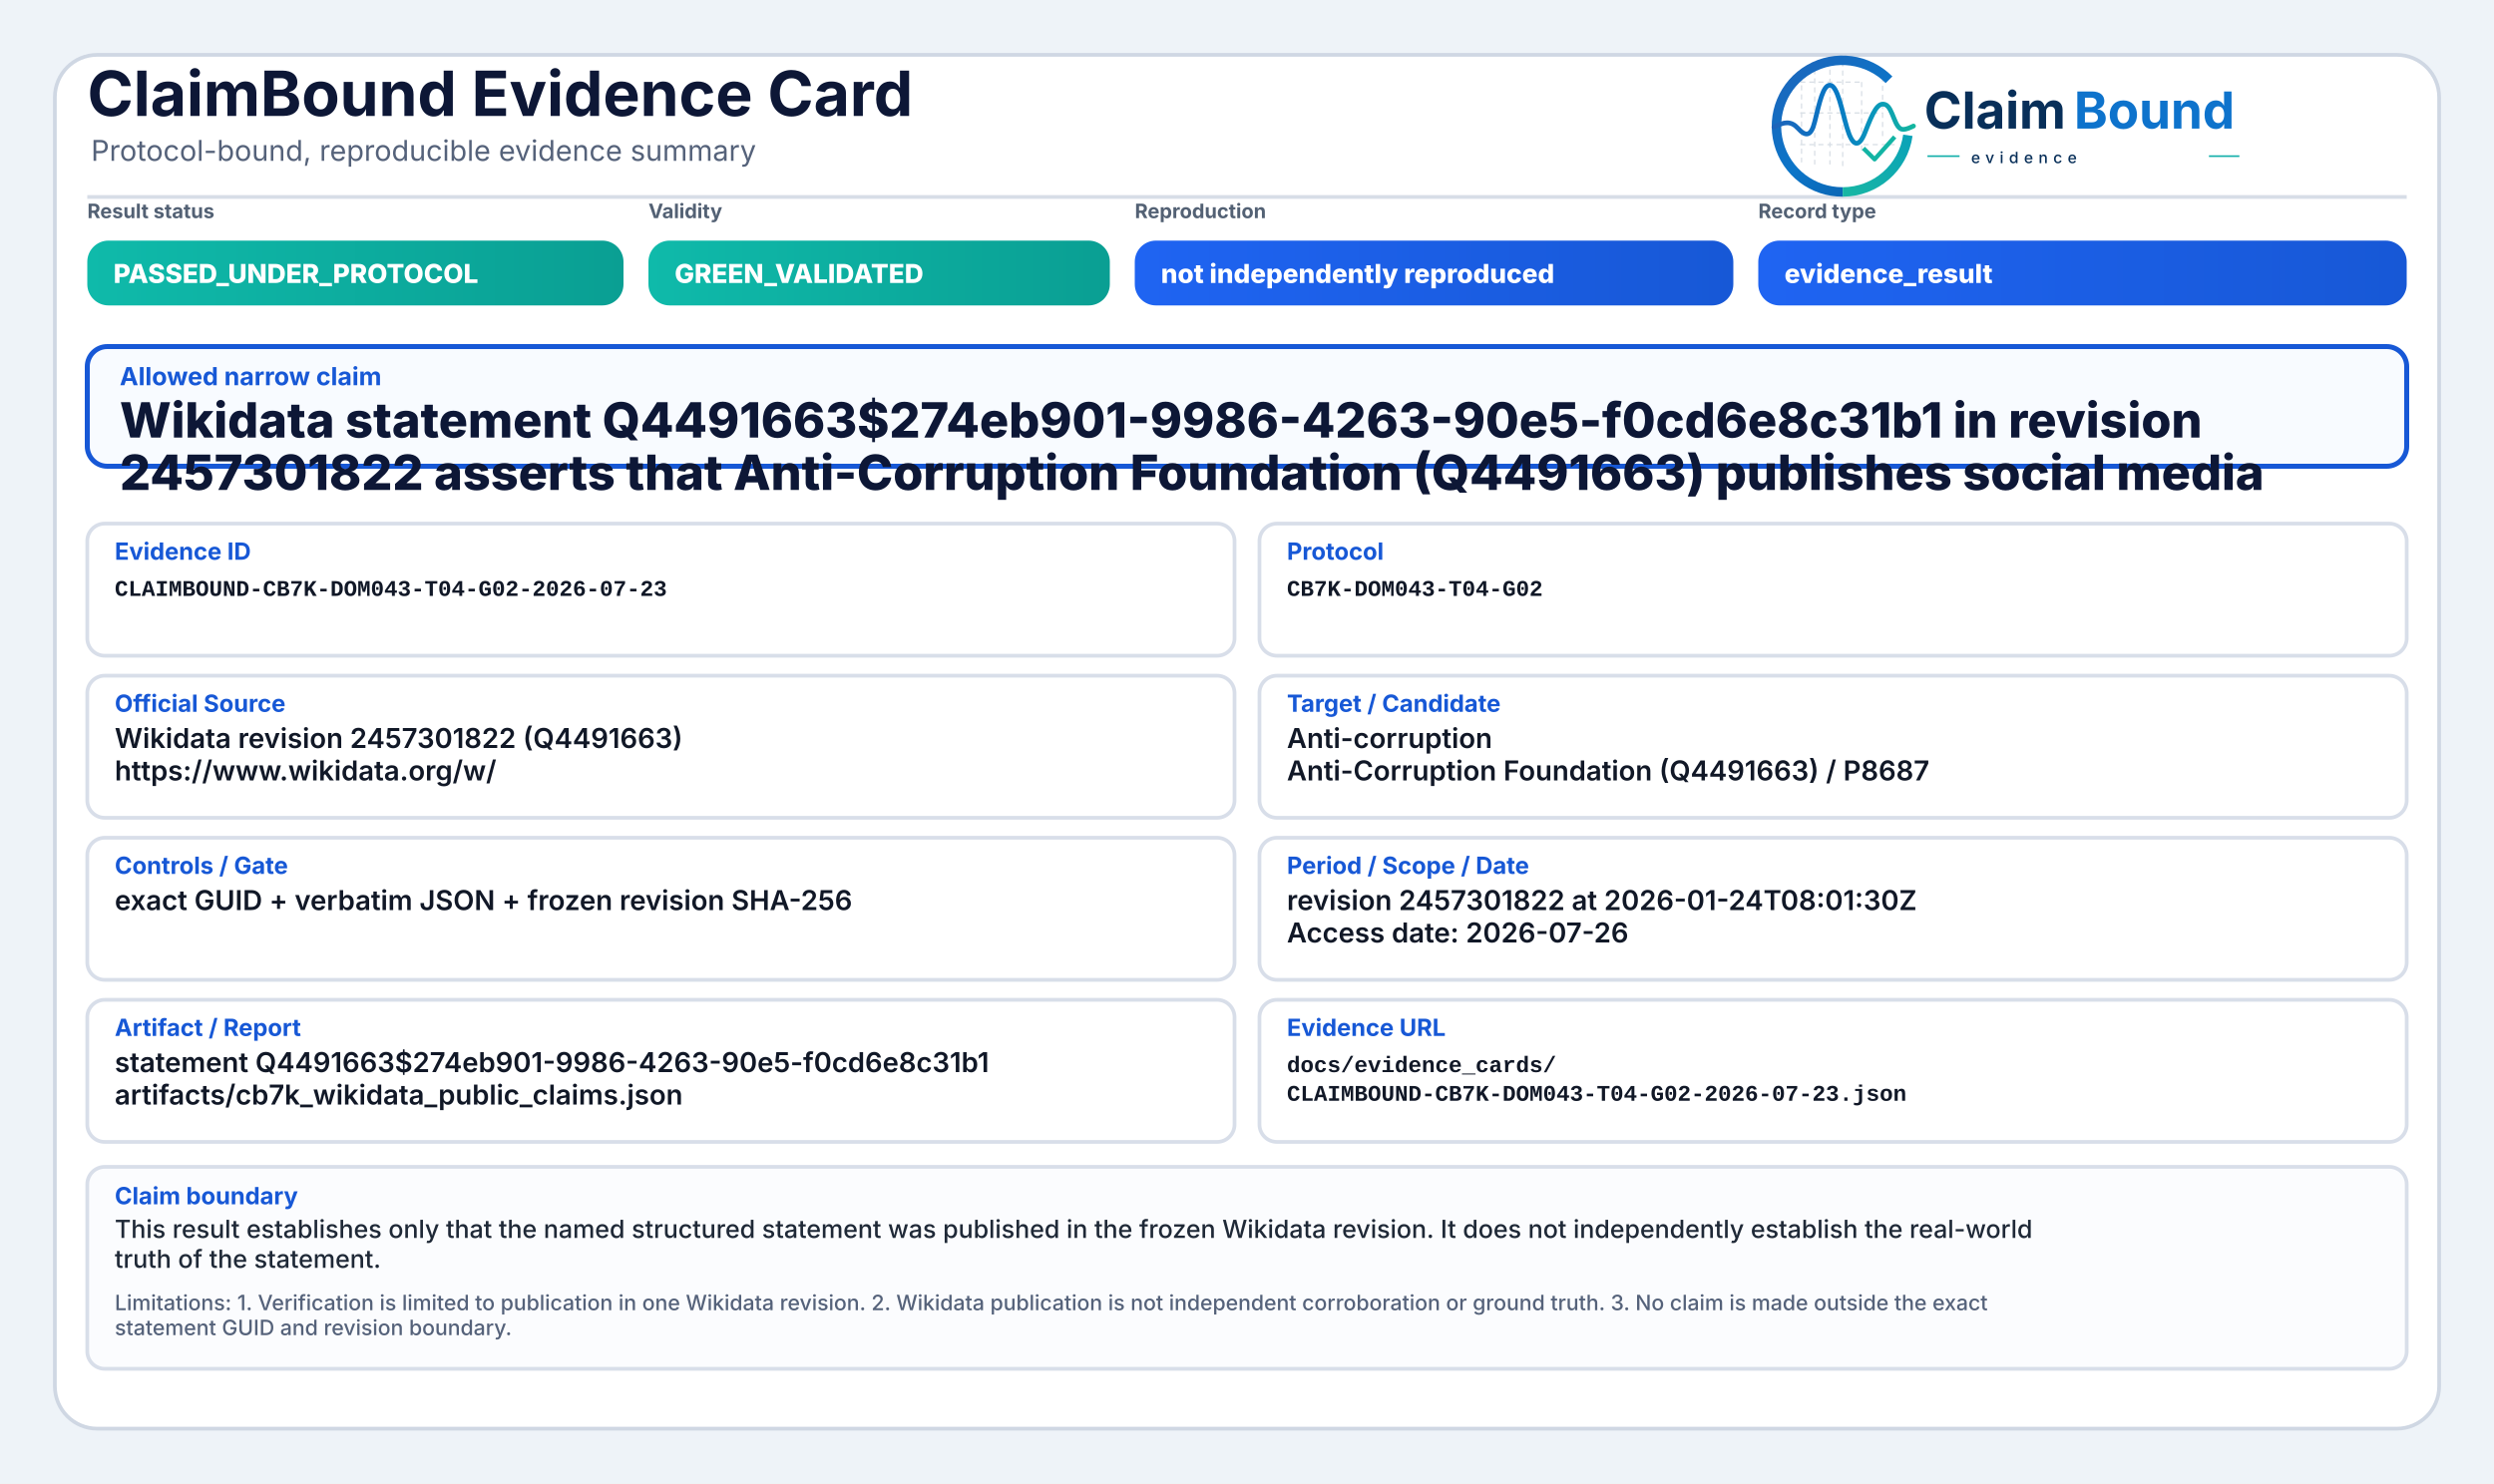
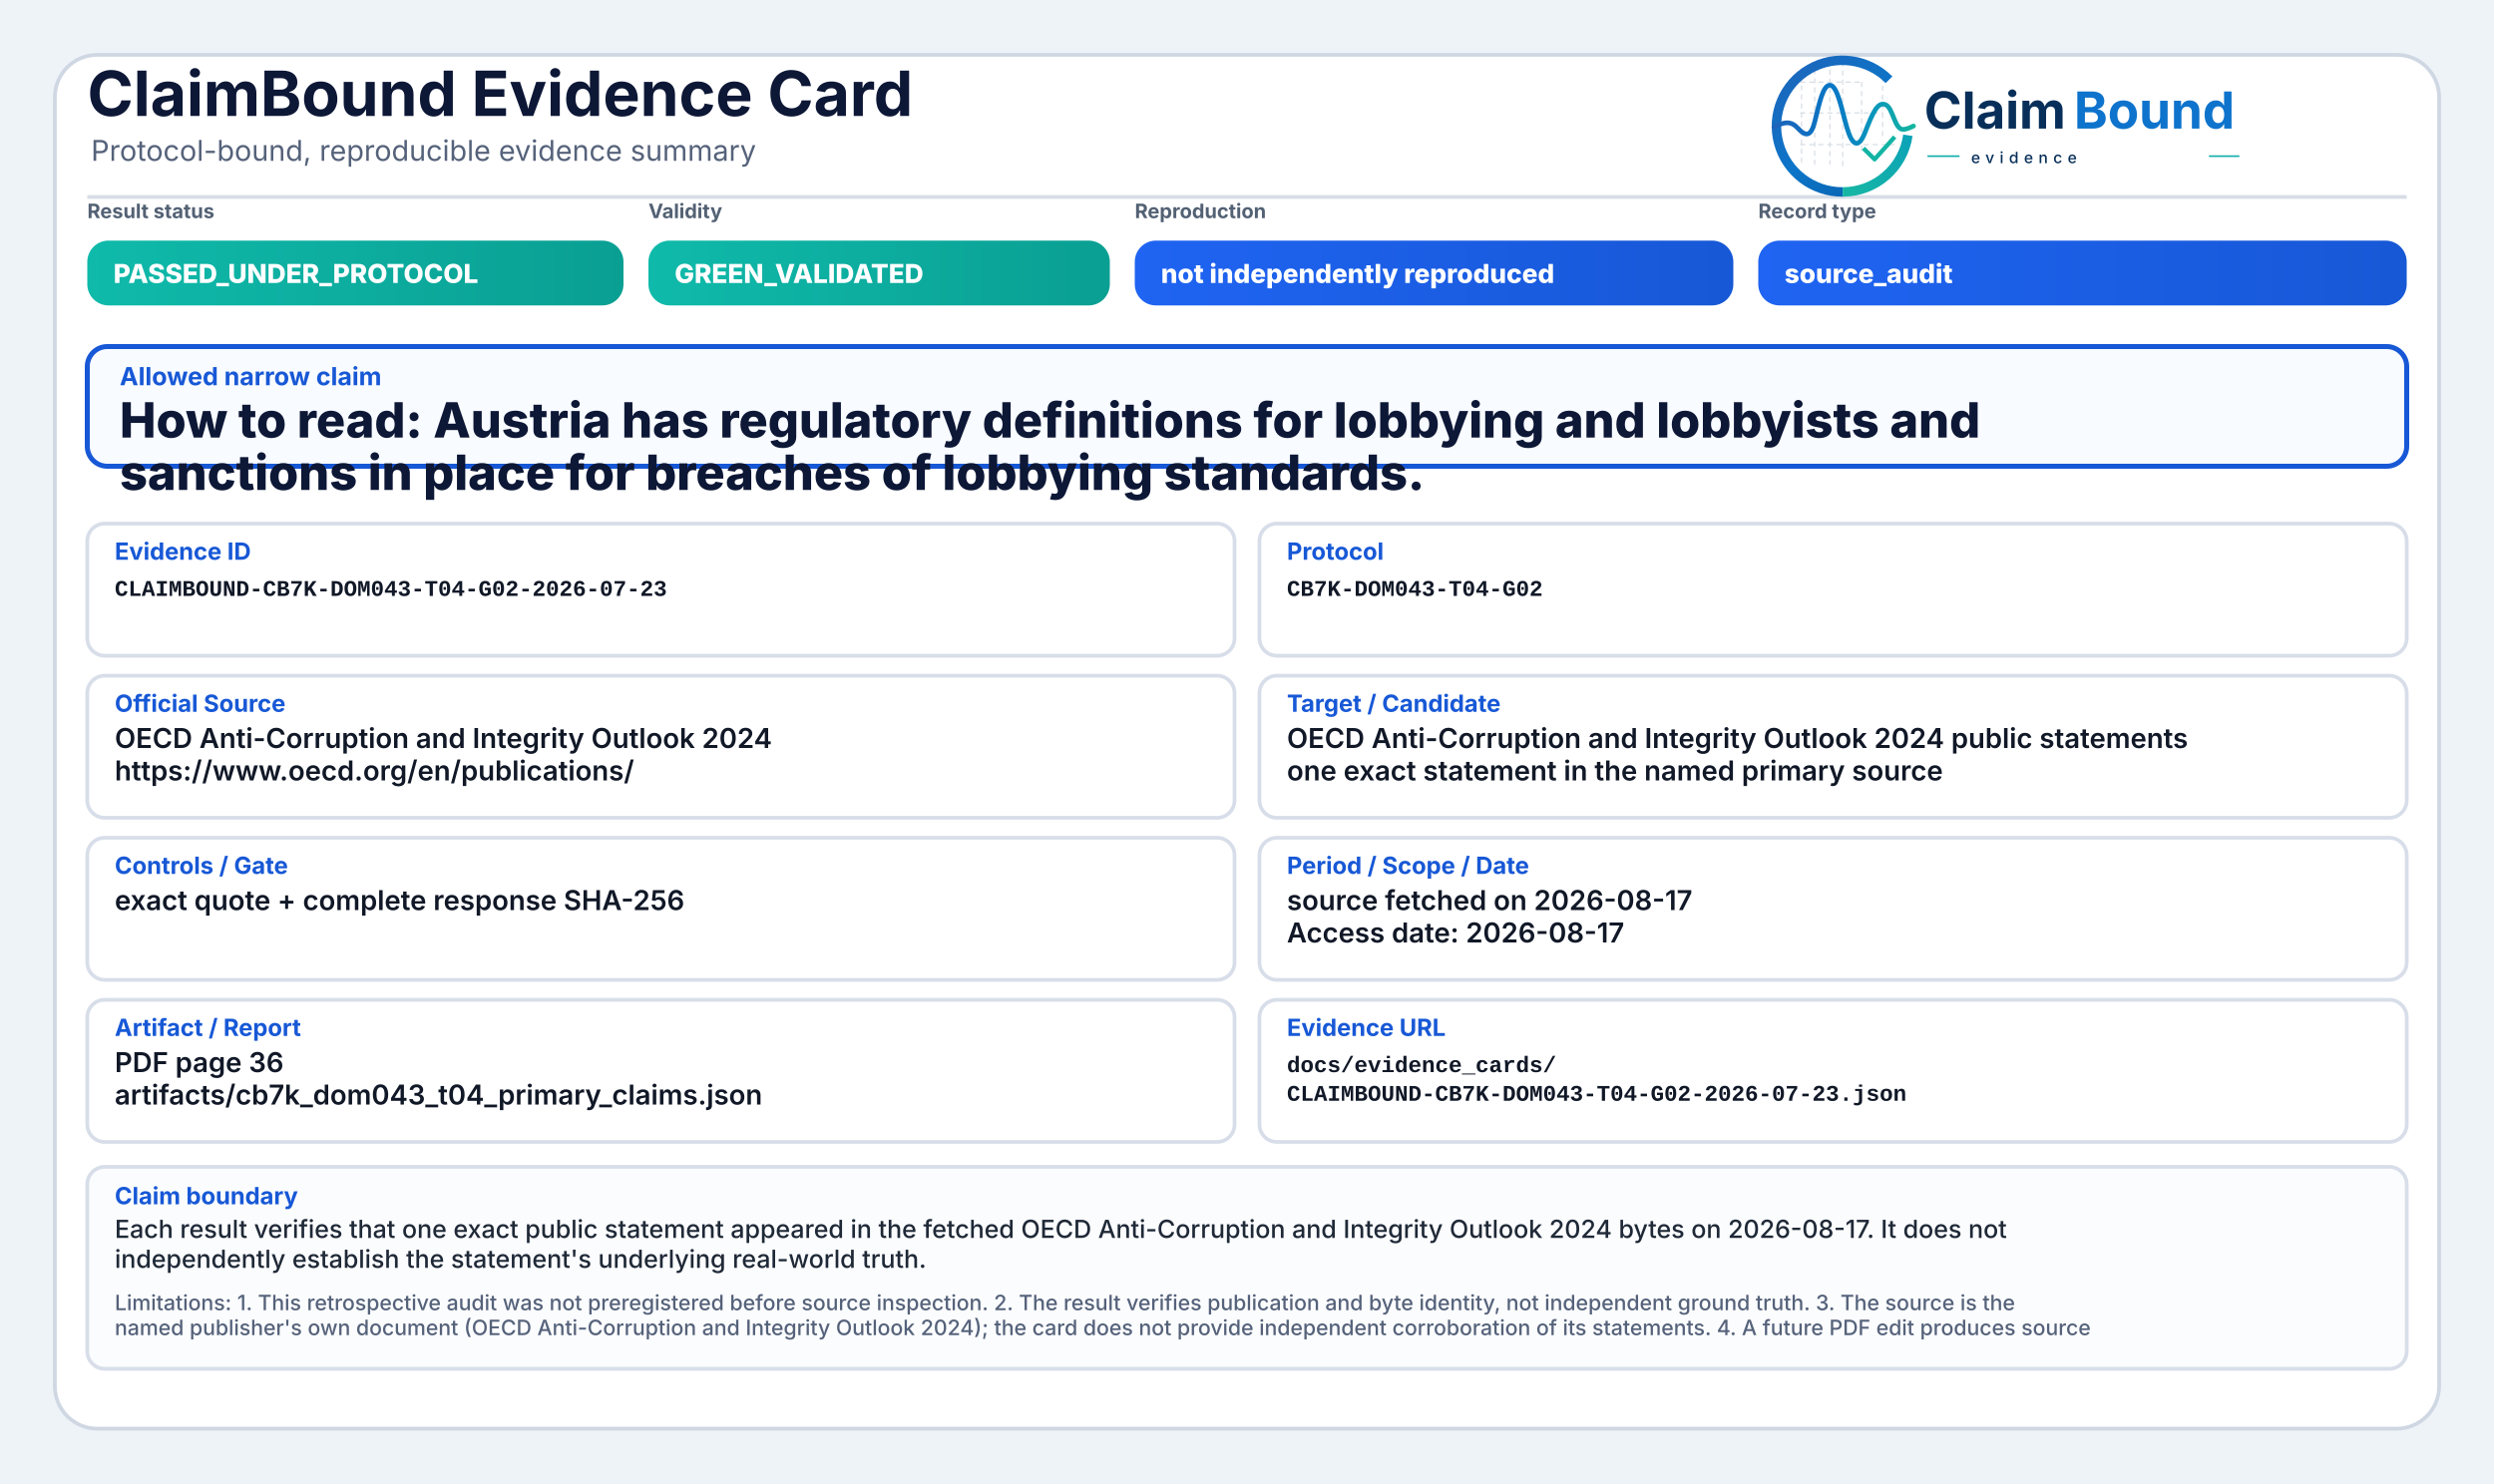
<svg xmlns="http://www.w3.org/2000/svg" width="2000" height="1190" viewBox="0 0 2000 1190" role="img" aria-label="ClaimBound Evidence Card">
  <defs>
    <linearGradient id="greenGrad" x1="0" y1="0" x2="1" y2="0">
      <stop offset="0%" stop-color="#0fbaaa" />
      <stop offset="100%" stop-color="#0a9f93" />
    </linearGradient>
    <linearGradient id="yellowGrad" x1="0" y1="0" x2="1" y2="0">
      <stop offset="0%" stop-color="#fbbf24" />
      <stop offset="100%" stop-color="#d97706" />
    </linearGradient>
    <linearGradient id="amberGrad" x1="0" y1="0" x2="1" y2="0">
      <stop offset="0%" stop-color="#f97316" />
      <stop offset="100%" stop-color="#c2410c" />
    </linearGradient>
    <linearGradient id="redGrad" x1="0" y1="0" x2="1" y2="0">
      <stop offset="0%" stop-color="#ef4444" />
      <stop offset="100%" stop-color="#b91c1c" />
    </linearGradient>
    <linearGradient id="grayGrad" x1="0" y1="0" x2="1" y2="0">
      <stop offset="0%" stop-color="#64748b" />
      <stop offset="100%" stop-color="#475569" />
    </linearGradient>
    <linearGradient id="blueGrad" x1="0" y1="0" x2="1" y2="0">
      <stop offset="0%" stop-color="#1f64f2" />
      <stop offset="100%" stop-color="#1758d6" />
    </linearGradient>
    <linearGradient id="logoRingBlue" x1="73" y1="453" x2="348" y2="793" gradientUnits="userSpaceOnUse">
      <stop offset="0" stop-color="#1E64BA" />
      <stop offset="0.55" stop-color="#0C75C8" />
      <stop offset="1" stop-color="#0A5FAB" />
    </linearGradient>
    <linearGradient id="logoRingTeal" x1="221" y1="792" x2="403" y2="594" gradientUnits="userSpaceOnUse">
      <stop offset="0" stop-color="#18B7A3" />
      <stop offset="1" stop-color="#089EBC" />
    </linearGradient>
    <linearGradient id="logoSignalGradient" x1="61" y1="628" x2="404" y2="628" gradientUnits="userSpaceOnUse">
      <stop offset="0" stop-color="#1E64BA" />
      <stop offset="0.43" stop-color="#0877C4" />
      <stop offset="0.72" stop-color="#0A97BB" />
      <stop offset="1" stop-color="#14B69E" />
    </linearGradient>
  </defs>
  <rect x="0" y="0" width="2000" height="1190" fill="#eef3f8" />
  <rect x="44" y="44" width="1912" height="1102" rx="34" fill="#ffffff" stroke="#cfd7e3" stroke-width="3" />
  <path d="M70 158 H1930" stroke="#d7dde7" stroke-width="3" />
  <text x="70" y="93" font-family="Inter, Segoe UI, Arial, sans-serif" font-size="50" font-weight="750" fill="#0d1736">ClaimBound Evidence Card</text>
  <text x="73" y="129" font-family="Inter, Segoe UI, Arial, sans-serif" font-size="23" font-weight="400" fill="#55627a">Protocol-bound, reproducible evidence summary</text>
  <g aria-label="ClaimBound evidence logo" transform="translate(1415,52) scale(0.33) translate(-40,-478)">
    <g stroke-linecap="butt" stroke-linejoin="round">
      <g stroke="#CBD3DC" stroke-width="3.2" stroke-linecap="round" stroke-dasharray="10 12" opacity="0.72">
        <path d="M130 507V714" />
        <path d="M162 490V719" />
        <path d="M199 491V719" />
        <path d="M230 471V726" />
        <path d="M276 521V690" />
        <path d="M327 508V650" />
        <path d="M128 520H277" />
        <path d="M128 595H327" />
        <path d="M128 672H355" />
      </g>
      <path d="M342.6 514.3A160 160 0 1 0 230 787" fill="none" stroke="url(#logoRingBlue)" stroke-width="23" />
      <path d="M230 787A160 160 0 0 0 388.4 649.3" fill="none" stroke="url(#logoRingTeal)" stroke-width="23" />
      <path d="M63 629.5C87 616.4 104.3 613.6 121.2 632.2C140.7 653.8 153.4 651.6 162.1 616.2C173.8 568.5 182.5 527.5 198.9 527.5C217.5 527.5 228.4 590.6 240.3 630.8C253.4 675.4 268.6 682.8 284.6 641.5C303.5 592.9 315.2 567.6 333.7 574.7C352.6 582 355.7 635.1 376.6 634.9C386.2 634.8 394 630.4 402 626.8" fill="none" stroke="url(#logoSignalGradient)" stroke-width="11.5" stroke-linecap="round" />
      <path d="M284 684.5L307.5 707.7L353 657" fill="none" stroke="#12B4A4" stroke-width="10.5" stroke-linecap="square" />
    </g>
    <text x="428" y="633" font-family="Inter, Segoe UI, Arial, sans-serif" font-size="124" font-weight="750" fill="#082F59" text-rendering="geometricPrecision">Claim</text>
    <text x="792" y="633" font-family="Inter, Segoe UI, Arial, sans-serif" font-size="124" font-weight="750" fill="#0E73CC" text-rendering="geometricPrecision">Bound</text>
    <line x1="436" y1="700" x2="514" y2="700" stroke="#11AFA9" stroke-width="4" />
    <text x="542" y="717" font-family="Inter, Segoe UI, Arial, sans-serif" font-size="38" font-weight="500" letter-spacing="13" fill="#082F59">evidence</text>
    <line x1="1120" y1="700" x2="1194" y2="700" stroke="#11AFA9" stroke-width="4" />
  </g>
  <text x="70" y="175" font-family="Inter, Segoe UI, Arial, sans-serif" font-size="16" font-weight="650" fill="#536174">Result status</text>
  <rect x="70" y="193" width="430" height="52" rx="17" fill="url(#greenGrad)" />
  <text x="91" y="227" font-family="Inter, Segoe UI, Arial, sans-serif" font-size="21" font-weight="800" fill="#ffffff">PASSED_UNDER_PROTOCOL</text>
  <text x="520" y="175" font-family="Inter, Segoe UI, Arial, sans-serif" font-size="16" font-weight="650" fill="#536174">Validity</text>
  <rect x="520" y="193" width="370" height="52" rx="17" fill="url(#greenGrad)" />
  <text x="541" y="227" font-family="Inter, Segoe UI, Arial, sans-serif" font-size="21" font-weight="800" fill="#ffffff">GREEN_VALIDATED</text>
  <text x="910" y="175" font-family="Inter, Segoe UI, Arial, sans-serif" font-size="16" font-weight="650" fill="#536174">Reproduction</text>
  <rect x="910" y="193" width="480" height="52" rx="17" fill="url(#blueGrad)" />
  <text x="931" y="227" font-family="Inter, Segoe UI, Arial, sans-serif" font-size="21" font-weight="800" fill="#ffffff">not independently reproduced</text>
  <text x="1410" y="175" font-family="Inter, Segoe UI, Arial, sans-serif" font-size="16" font-weight="650" fill="#536174">Record type</text>
  <rect x="1410" y="193" width="520" height="52" rx="17" fill="url(#blueGrad)" />
-   <text x="1431" y="227" font-family="Inter, Segoe UI, Arial, sans-serif" font-size="21" font-weight="800" fill="#ffffff">evidence_result</text>
+   <text x="1431" y="227" font-family="Inter, Segoe UI, Arial, sans-serif" font-size="21" font-weight="800" fill="#ffffff">source_audit</text>
  <rect x="70" y="278" width="1860" height="96" rx="16" fill="#f8fbff" stroke="#1758d6" stroke-width="4" />
  <text x="96" y="309" font-family="Inter, Segoe UI, Arial, sans-serif" font-size="20" font-weight="750" fill="#1758d6">Allowed narrow claim</text>
-   <text x="96" y="351" font-family="Inter, Segoe UI, Arial, sans-serif" font-size="39" font-weight="800" fill="#0d1736">Wikidata statement Q4491663$274eb901-9986-4263-90e5-f0cd6e8c31b1 in revision</text>
-   <text x="96" y="393" font-family="Inter, Segoe UI, Arial, sans-serif" font-size="39" font-weight="800" fill="#0d1736">2457301822 asserts that Anti-Corruption Foundation (Q4491663) publishes social media</text>
+   <text x="96" y="351" font-family="Inter, Segoe UI, Arial, sans-serif" font-size="39" font-weight="800" fill="#0d1736">How to read: Austria has regulatory definitions for lobbying and lobbyists and</text>
+   <text x="96" y="393" font-family="Inter, Segoe UI, Arial, sans-serif" font-size="39" font-weight="800" fill="#0d1736">sanctions in place for breaches of lobbying standards.</text>
  <rect x="70" y="420" width="920" height="106" rx="14" fill="#ffffff" stroke="#d8dee9" stroke-width="3" />
  <text x="92" y="449" font-family="Inter, Segoe UI, Arial, sans-serif" font-size="19" font-weight="750" fill="#1758d6">Evidence ID</text>
  <text x="92" y="478" font-family="SFMono-Regular, Consolas, Liberation Mono, monospace" font-size="18" font-weight="600" fill="#111827">CLAIMBOUND-CB7K-DOM043-T04-G02-2026-07-23</text>
  <rect x="1010" y="420" width="920" height="106" rx="14" fill="#ffffff" stroke="#d8dee9" stroke-width="3" />
  <text x="1032" y="449" font-family="Inter, Segoe UI, Arial, sans-serif" font-size="19" font-weight="750" fill="#1758d6">Protocol</text>
  <text x="1032" y="478" font-family="SFMono-Regular, Consolas, Liberation Mono, monospace" font-size="18" font-weight="600" fill="#111827">CB7K-DOM043-T04-G02</text>
  <rect x="70" y="542" width="920" height="114" rx="14" fill="#ffffff" stroke="#d8dee9" stroke-width="3" />
  <text x="92" y="571" font-family="Inter, Segoe UI, Arial, sans-serif" font-size="19" font-weight="750" fill="#1758d6">Official Source</text>
-   <text x="92" y="600" font-family="Inter, Segoe UI, Arial, sans-serif" font-size="22" font-weight="600" fill="#111827">Wikidata revision 2457301822 (Q4491663)</text>
-   <text x="92" y="626" font-family="Inter, Segoe UI, Arial, sans-serif" font-size="22" font-weight="600" fill="#111827">https://www.wikidata.org/w/</text>
+   <text x="92" y="600" font-family="Inter, Segoe UI, Arial, sans-serif" font-size="22" font-weight="600" fill="#111827">OECD Anti-Corruption and Integrity Outlook 2024</text>
+   <text x="92" y="626" font-family="Inter, Segoe UI, Arial, sans-serif" font-size="22" font-weight="600" fill="#111827">https://www.oecd.org/en/publications/</text>
  <rect x="1010" y="542" width="920" height="114" rx="14" fill="#ffffff" stroke="#d8dee9" stroke-width="3" />
  <text x="1032" y="571" font-family="Inter, Segoe UI, Arial, sans-serif" font-size="19" font-weight="750" fill="#1758d6">Target / Candidate</text>
-   <text x="1032" y="600" font-family="Inter, Segoe UI, Arial, sans-serif" font-size="22" font-weight="600" fill="#111827">Anti-corruption</text>
-   <text x="1032" y="626" font-family="Inter, Segoe UI, Arial, sans-serif" font-size="22" font-weight="600" fill="#111827">Anti-Corruption Foundation (Q4491663) / P8687</text>
+   <text x="1032" y="600" font-family="Inter, Segoe UI, Arial, sans-serif" font-size="22" font-weight="600" fill="#111827">OECD Anti-Corruption and Integrity Outlook 2024 public statements</text>
+   <text x="1032" y="626" font-family="Inter, Segoe UI, Arial, sans-serif" font-size="22" font-weight="600" fill="#111827">one exact statement in the named primary source</text>
  <rect x="70" y="672" width="920" height="114" rx="14" fill="#ffffff" stroke="#d8dee9" stroke-width="3" />
  <text x="92" y="701" font-family="Inter, Segoe UI, Arial, sans-serif" font-size="19" font-weight="750" fill="#1758d6">Controls / Gate</text>
-   <text x="92" y="730" font-family="Inter, Segoe UI, Arial, sans-serif" font-size="22" font-weight="600" fill="#111827">exact GUID + verbatim JSON + frozen revision SHA-256</text>
+   <text x="92" y="730" font-family="Inter, Segoe UI, Arial, sans-serif" font-size="22" font-weight="600" fill="#111827">exact quote + complete response SHA-256</text>
  <rect x="1010" y="672" width="920" height="114" rx="14" fill="#ffffff" stroke="#d8dee9" stroke-width="3" />
  <text x="1032" y="701" font-family="Inter, Segoe UI, Arial, sans-serif" font-size="19" font-weight="750" fill="#1758d6">Period / Scope / Date</text>
-   <text x="1032" y="730" font-family="Inter, Segoe UI, Arial, sans-serif" font-size="22" font-weight="600" fill="#111827">revision 2457301822 at 2026-01-24T08:01:30Z</text>
-   <text x="1032" y="756" font-family="Inter, Segoe UI, Arial, sans-serif" font-size="22" font-weight="600" fill="#111827">Access date: 2026-07-26</text>
+   <text x="1032" y="730" font-family="Inter, Segoe UI, Arial, sans-serif" font-size="22" font-weight="600" fill="#111827">source fetched on 2026-08-17</text>
+   <text x="1032" y="756" font-family="Inter, Segoe UI, Arial, sans-serif" font-size="22" font-weight="600" fill="#111827">Access date: 2026-08-17</text>
  <rect x="70" y="802" width="920" height="114" rx="14" fill="#ffffff" stroke="#d8dee9" stroke-width="3" />
  <text x="92" y="831" font-family="Inter, Segoe UI, Arial, sans-serif" font-size="19" font-weight="750" fill="#1758d6">Artifact / Report</text>
-   <text x="92" y="860" font-family="Inter, Segoe UI, Arial, sans-serif" font-size="22" font-weight="600" fill="#111827">statement Q4491663$274eb901-9986-4263-90e5-f0cd6e8c31b1</text>
-   <text x="92" y="886" font-family="Inter, Segoe UI, Arial, sans-serif" font-size="22" font-weight="600" fill="#111827">artifacts/cb7k_wikidata_public_claims.json</text>
+   <text x="92" y="860" font-family="Inter, Segoe UI, Arial, sans-serif" font-size="22" font-weight="600" fill="#111827">PDF page 36</text>
+   <text x="92" y="886" font-family="Inter, Segoe UI, Arial, sans-serif" font-size="22" font-weight="600" fill="#111827">artifacts/cb7k_dom043_t04_primary_claims.json</text>
  <rect x="1010" y="802" width="920" height="114" rx="14" fill="#ffffff" stroke="#d8dee9" stroke-width="3" />
  <text x="1032" y="831" font-family="Inter, Segoe UI, Arial, sans-serif" font-size="19" font-weight="750" fill="#1758d6">Evidence URL</text>
  <text x="1032" y="860" font-family="SFMono-Regular, Consolas, Liberation Mono, monospace" font-size="18" font-weight="600" fill="#111827">docs/evidence_cards/</text>
  <text x="1032" y="883" font-family="SFMono-Regular, Consolas, Liberation Mono, monospace" font-size="18" font-weight="600" fill="#111827">CLAIMBOUND-CB7K-DOM043-T04-G02-2026-07-23.json</text>
  <rect x="70" y="936" width="1860" height="162" rx="14" fill="#fbfcfe" stroke="#d8dee9" stroke-width="3" />
  <text x="92" y="966" font-family="Inter, Segoe UI, Arial, sans-serif" font-size="19" font-weight="750" fill="#1758d6">Claim boundary</text>
-   <text x="92" y="993" font-family="Inter, Segoe UI, Arial, sans-serif" font-size="20" font-weight="500" fill="#1f2937">This result establishes only that the named structured statement was published in the frozen Wikidata revision. It does not independently establish the real-world</text>
-   <text x="92" y="1017" font-family="Inter, Segoe UI, Arial, sans-serif" font-size="20" font-weight="500" fill="#1f2937">truth of the statement.</text>
-   <text x="92" y="1051" font-family="Inter, Segoe UI, Arial, sans-serif" font-size="17" font-weight="500" fill="#55627a">Limitations: 1. Verification is limited to publication in one Wikidata revision. 2. Wikidata publication is not independent corroboration or ground truth. 3. No claim is made outside the exact</text>
-   <text x="92" y="1071" font-family="Inter, Segoe UI, Arial, sans-serif" font-size="17" font-weight="500" fill="#55627a">statement GUID and revision boundary.</text>
+   <text x="92" y="993" font-family="Inter, Segoe UI, Arial, sans-serif" font-size="20" font-weight="500" fill="#1f2937">Each result verifies that one exact public statement appeared in the fetched OECD Anti-Corruption and Integrity Outlook 2024 bytes on 2026-08-17. It does not</text>
+   <text x="92" y="1017" font-family="Inter, Segoe UI, Arial, sans-serif" font-size="20" font-weight="500" fill="#1f2937">independently establish the statement's underlying real-world truth.</text>
+   <text x="92" y="1051" font-family="Inter, Segoe UI, Arial, sans-serif" font-size="17" font-weight="500" fill="#55627a">Limitations: 1. This retrospective audit was not preregistered before source inspection. 2. The result verifies publication and byte identity, not independent ground truth. 3. The source is the</text>
+   <text x="92" y="1071" font-family="Inter, Segoe UI, Arial, sans-serif" font-size="17" font-weight="500" fill="#55627a">named publisher's own document (OECD Anti-Corruption and Integrity Outlook 2024); the card does not provide independent corroboration of its statements. 4. A future PDF edit produces source</text>
</svg>
